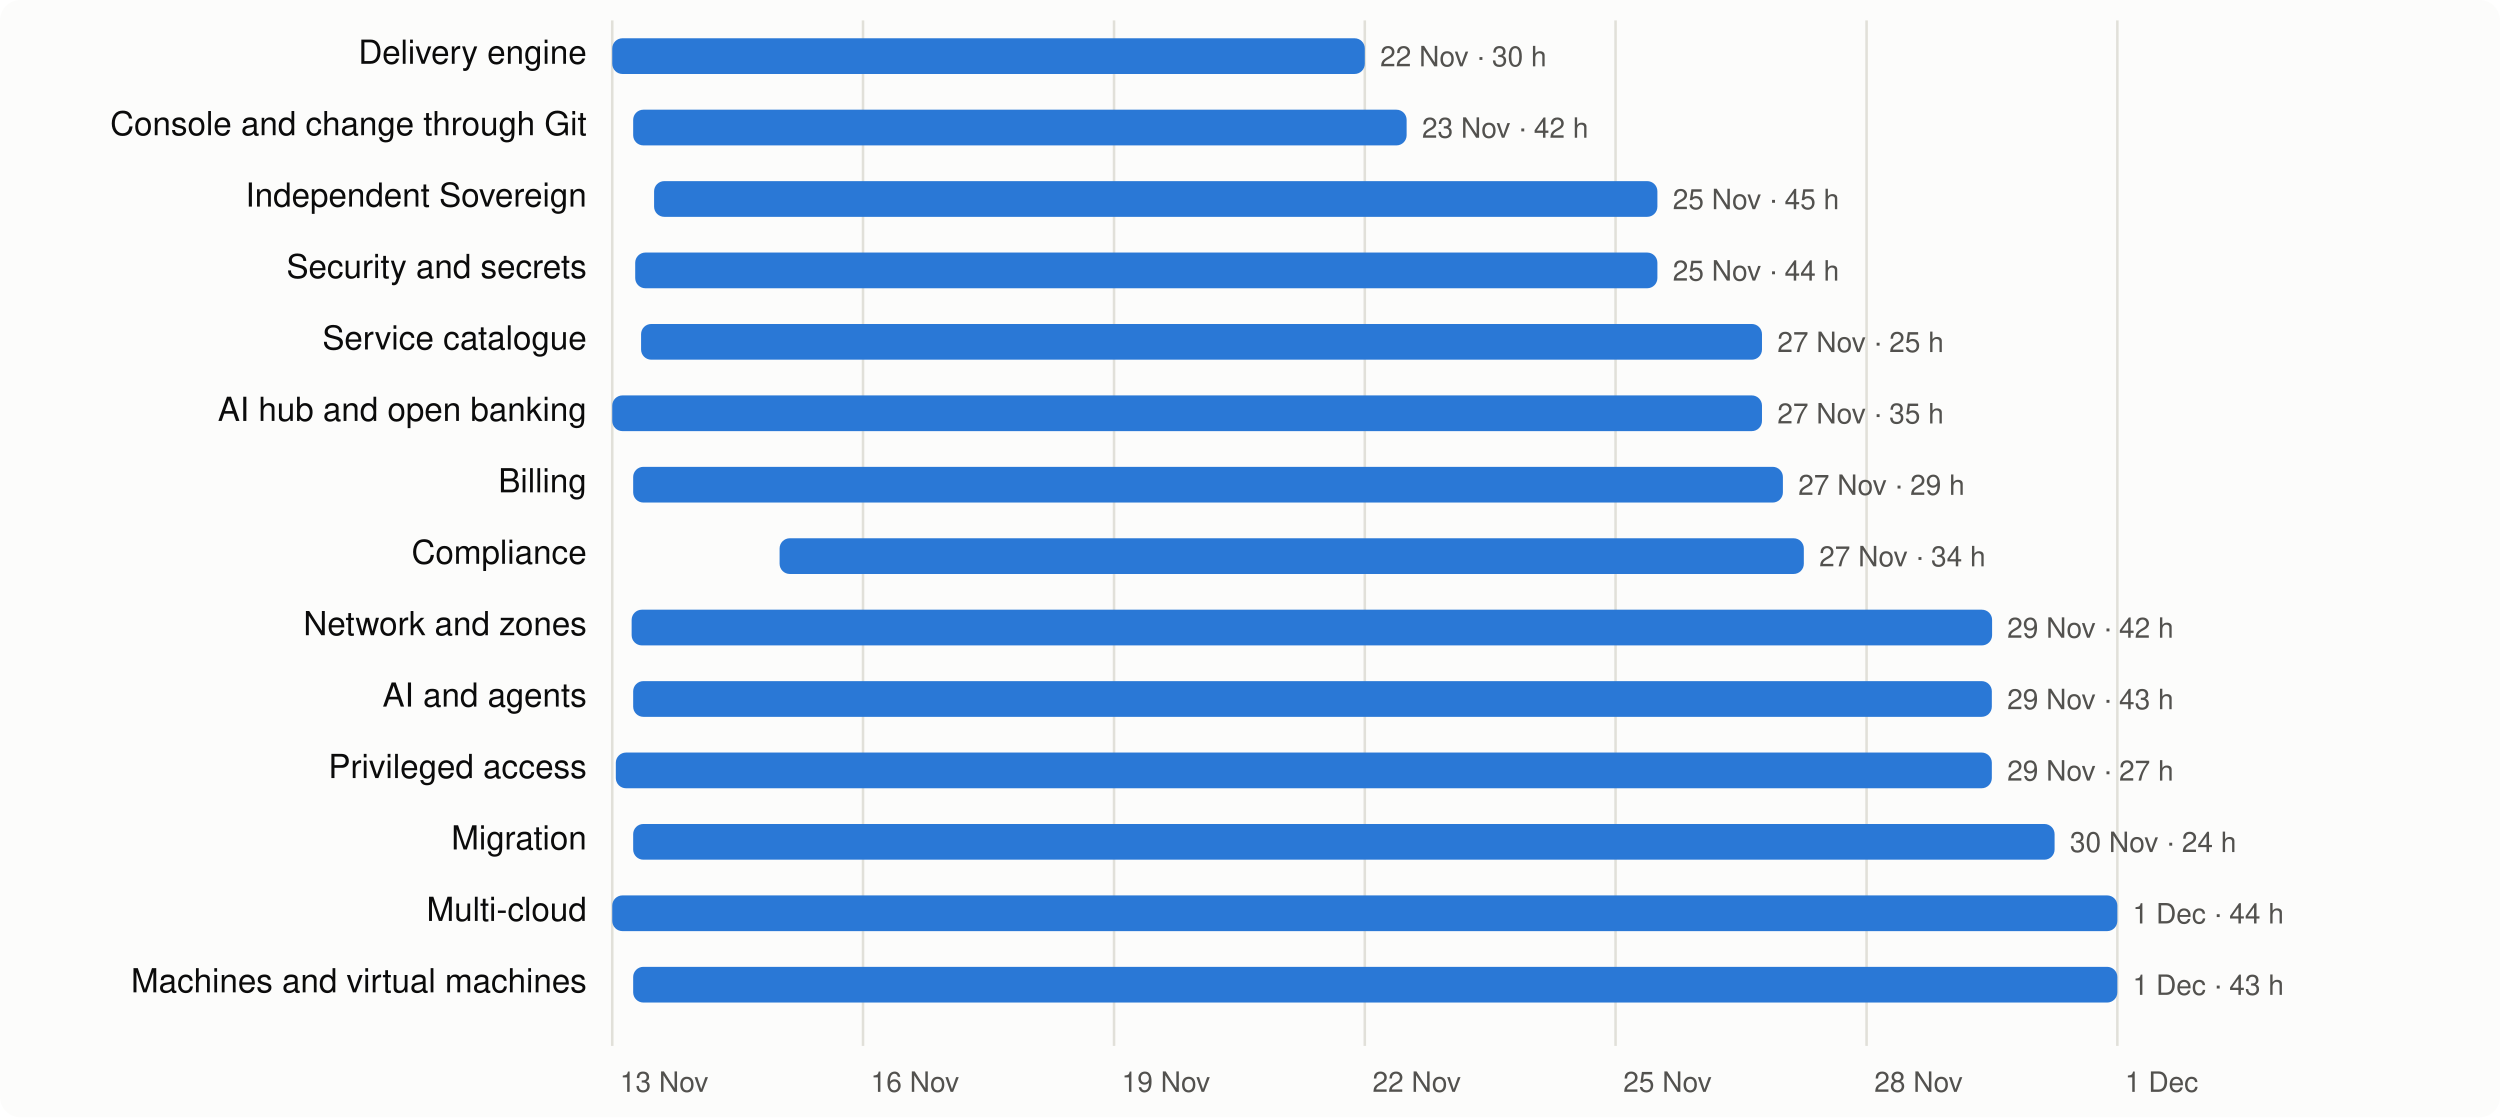
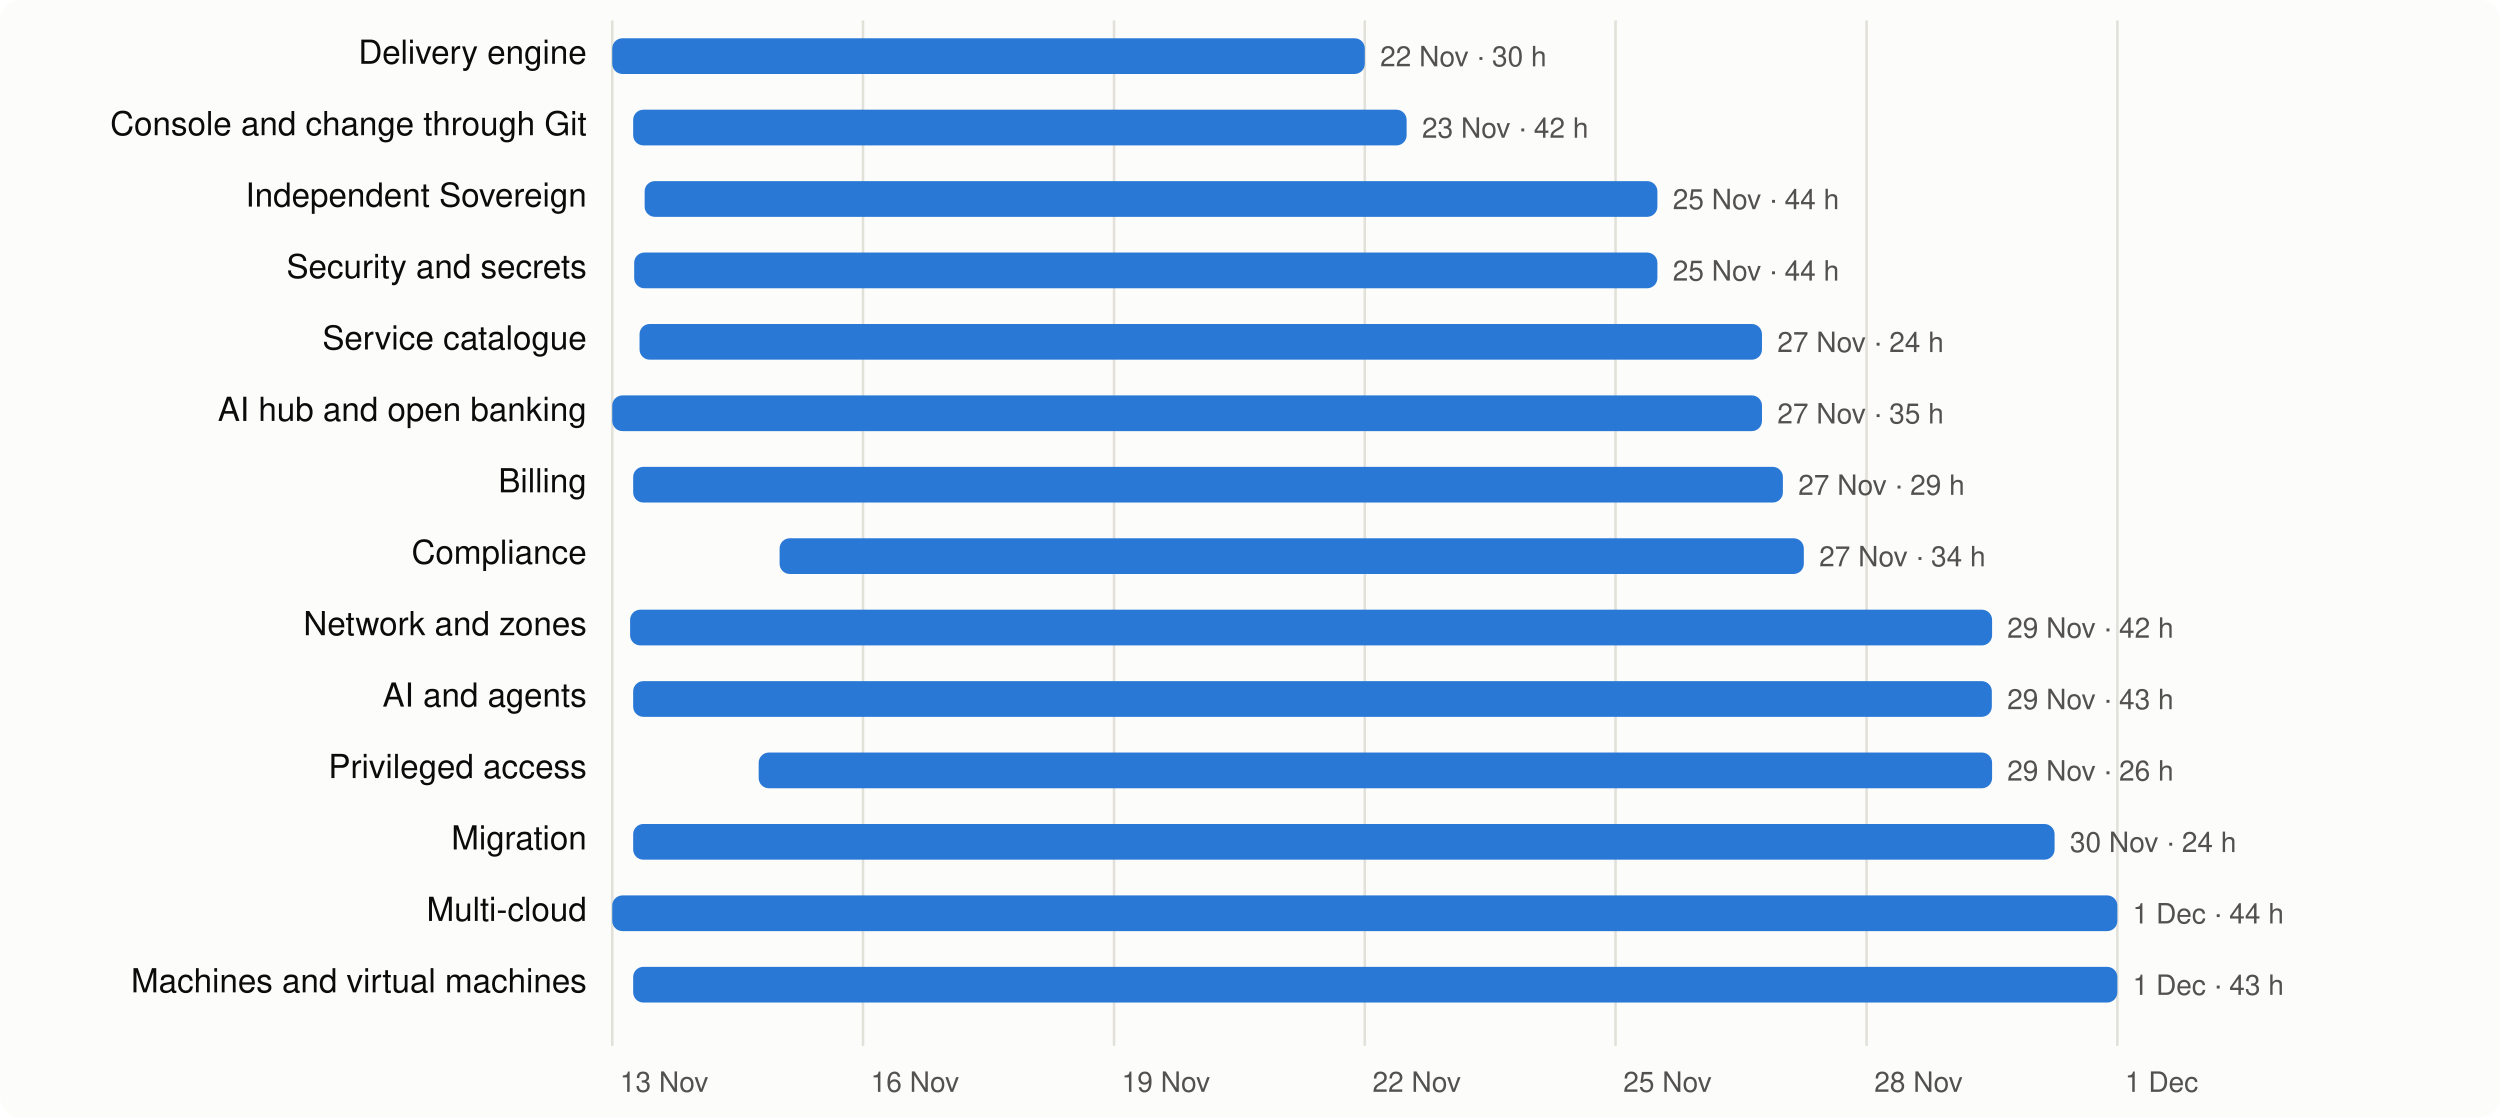
<svg xmlns="http://www.w3.org/2000/svg" viewBox="0 0 980 438" width="980" height="438" font-family="system-ui,-apple-system,Segoe UI,Helvetica,Arial,sans-serif" font-size="13">
  <rect width="980" height="438" rx="8" fill="#fcfcfb" />
  <line x1="240.0" x2="240.0" y1="8" y2="410" stroke="#e1e0d9" />
  <text x="243.0" y="428" fill="#52514e" font-size="11">13 Nov</text>
  <line x1="338.3" x2="338.3" y1="8" y2="410" stroke="#e1e0d9" />
  <text x="341.3" y="428" fill="#52514e" font-size="11">16 Nov</text>
  <line x1="436.7" x2="436.7" y1="8" y2="410" stroke="#e1e0d9" />
  <text x="439.7" y="428" fill="#52514e" font-size="11">19 Nov</text>
  <line x1="535.0" x2="535.0" y1="8" y2="410" stroke="#e1e0d9" />
  <text x="538.0" y="428" fill="#52514e" font-size="11">22 Nov</text>
  <line x1="633.3" x2="633.3" y1="8" y2="410" stroke="#e1e0d9" />
  <text x="636.3" y="428" fill="#52514e" font-size="11">25 Nov</text>
  <line x1="731.7" x2="731.7" y1="8" y2="410" stroke="#e1e0d9" />
  <text x="734.7" y="428" fill="#52514e" font-size="11">28 Nov</text>
  <line x1="830.0" x2="830.0" y1="8" y2="410" stroke="#e1e0d9" />
  <text x="833.0" y="428" fill="#52514e" font-size="11">1 Dec</text>
  <text x="230" y="25" text-anchor="end" fill="#0b0b0b">Delivery engine</text>
  <rect x="240.0" y="15" width="295.0" height="14" rx="4" fill="#2a78d6" />
  <text x="541.0" y="26" fill="#52514e" font-size="11">22 Nov · 30 h</text>
  <text x="230" y="53" text-anchor="end" fill="#0b0b0b">Console and change through Git</text>
  <rect x="248.2" y="43" width="303.2" height="14" rx="4" fill="#2a78d6" />
  <text x="557.4" y="54" fill="#52514e" font-size="11">23 Nov · 42 h</text>
  <text x="230" y="81" text-anchor="end" fill="#0b0b0b">Independent Sovereign</text>
-   <rect x="256.4" y="71" width="393.3" height="14" rx="4" fill="#2a78d6" />
-   <text x="655.7" y="82" fill="#52514e" font-size="11">25 Nov · 45 h</text>
+   <rect x="252.7" y="71" width="397.0" height="14" rx="4" fill="#2a78d6" />
+   <text x="655.7" y="82" fill="#52514e" font-size="11">25 Nov · 44 h</text>
  <text x="230" y="109" text-anchor="end" fill="#0b0b0b">Security and secrets</text>
-   <rect x="249.0" y="99" width="400.7" height="14" rx="4" fill="#2a78d6" />
+   <rect x="248.6" y="99" width="401.1" height="14" rx="4" fill="#2a78d6" />
  <text x="655.7" y="110" fill="#52514e" font-size="11">25 Nov · 44 h</text>
  <text x="230" y="137" text-anchor="end" fill="#0b0b0b">Service catalogue</text>
-   <rect x="251.3" y="127" width="439.4" height="14" rx="4" fill="#2a78d6" />
-   <text x="696.7" y="138" fill="#52514e" font-size="11">27 Nov · 25 h</text>
+   <rect x="250.7" y="127" width="440.0" height="14" rx="4" fill="#2a78d6" />
+   <text x="696.7" y="138" fill="#52514e" font-size="11">27 Nov · 24 h</text>
  <text x="230" y="165" text-anchor="end" fill="#0b0b0b">AI hub and open banking</text>
  <rect x="240.0" y="155" width="450.7" height="14" rx="4" fill="#2a78d6" />
  <text x="696.7" y="166" fill="#52514e" font-size="11">27 Nov · 35 h</text>
  <text x="230" y="193" text-anchor="end" fill="#0b0b0b">Billing</text>
  <rect x="248.2" y="183" width="450.7" height="14" rx="4" fill="#2a78d6" />
  <text x="704.9" y="194" fill="#52514e" font-size="11">27 Nov · 29 h</text>
  <text x="230" y="221" text-anchor="end" fill="#0b0b0b">Compliance</text>
  <rect x="305.6" y="211" width="401.5" height="14" rx="4" fill="#2a78d6" />
  <text x="713.1" y="222" fill="#52514e" font-size="11">27 Nov · 34 h</text>
  <text x="230" y="249" text-anchor="end" fill="#0b0b0b">Network and zones</text>
-   <rect x="247.6" y="239" width="533.3" height="14" rx="4" fill="#2a78d6" />
+   <rect x="247.0" y="239" width="533.9" height="14" rx="4" fill="#2a78d6" />
  <text x="786.8" y="250" fill="#52514e" font-size="11">29 Nov · 42 h</text>
  <text x="230" y="277" text-anchor="end" fill="#0b0b0b">AI and agents</text>
  <rect x="248.2" y="267" width="532.6" height="14" rx="4" fill="#2a78d6" />
  <text x="786.8" y="278" fill="#52514e" font-size="11">29 Nov · 43 h</text>
  <text x="230" y="305" text-anchor="end" fill="#0b0b0b">Privileged access</text>
-   <rect x="241.4" y="295" width="539.4" height="14" rx="4" fill="#2a78d6" />
-   <text x="786.8" y="306" fill="#52514e" font-size="11">29 Nov · 27 h</text>
+   <rect x="297.4" y="295" width="483.5" height="14" rx="4" fill="#2a78d6" />
+   <text x="786.8" y="306" fill="#52514e" font-size="11">29 Nov · 26 h</text>
  <text x="230" y="333" text-anchor="end" fill="#0b0b0b">Migration</text>
  <rect x="248.2" y="323" width="557.2" height="14" rx="4" fill="#2a78d6" />
  <text x="811.4" y="334" fill="#52514e" font-size="11">30 Nov · 24 h</text>
  <text x="230" y="361" text-anchor="end" fill="#0b0b0b">Multi-cloud</text>
  <rect x="240.0" y="351" width="590.0" height="14" rx="4" fill="#2a78d6" />
  <text x="836.0" y="362" fill="#52514e" font-size="11">1 Dec · 44 h</text>
  <text x="230" y="389" text-anchor="end" fill="#0b0b0b">Machines and virtual machines</text>
  <rect x="248.2" y="379" width="581.8" height="14" rx="4" fill="#2a78d6" />
  <text x="836.0" y="390" fill="#52514e" font-size="11">1 Dec · 43 h</text>
</svg>
